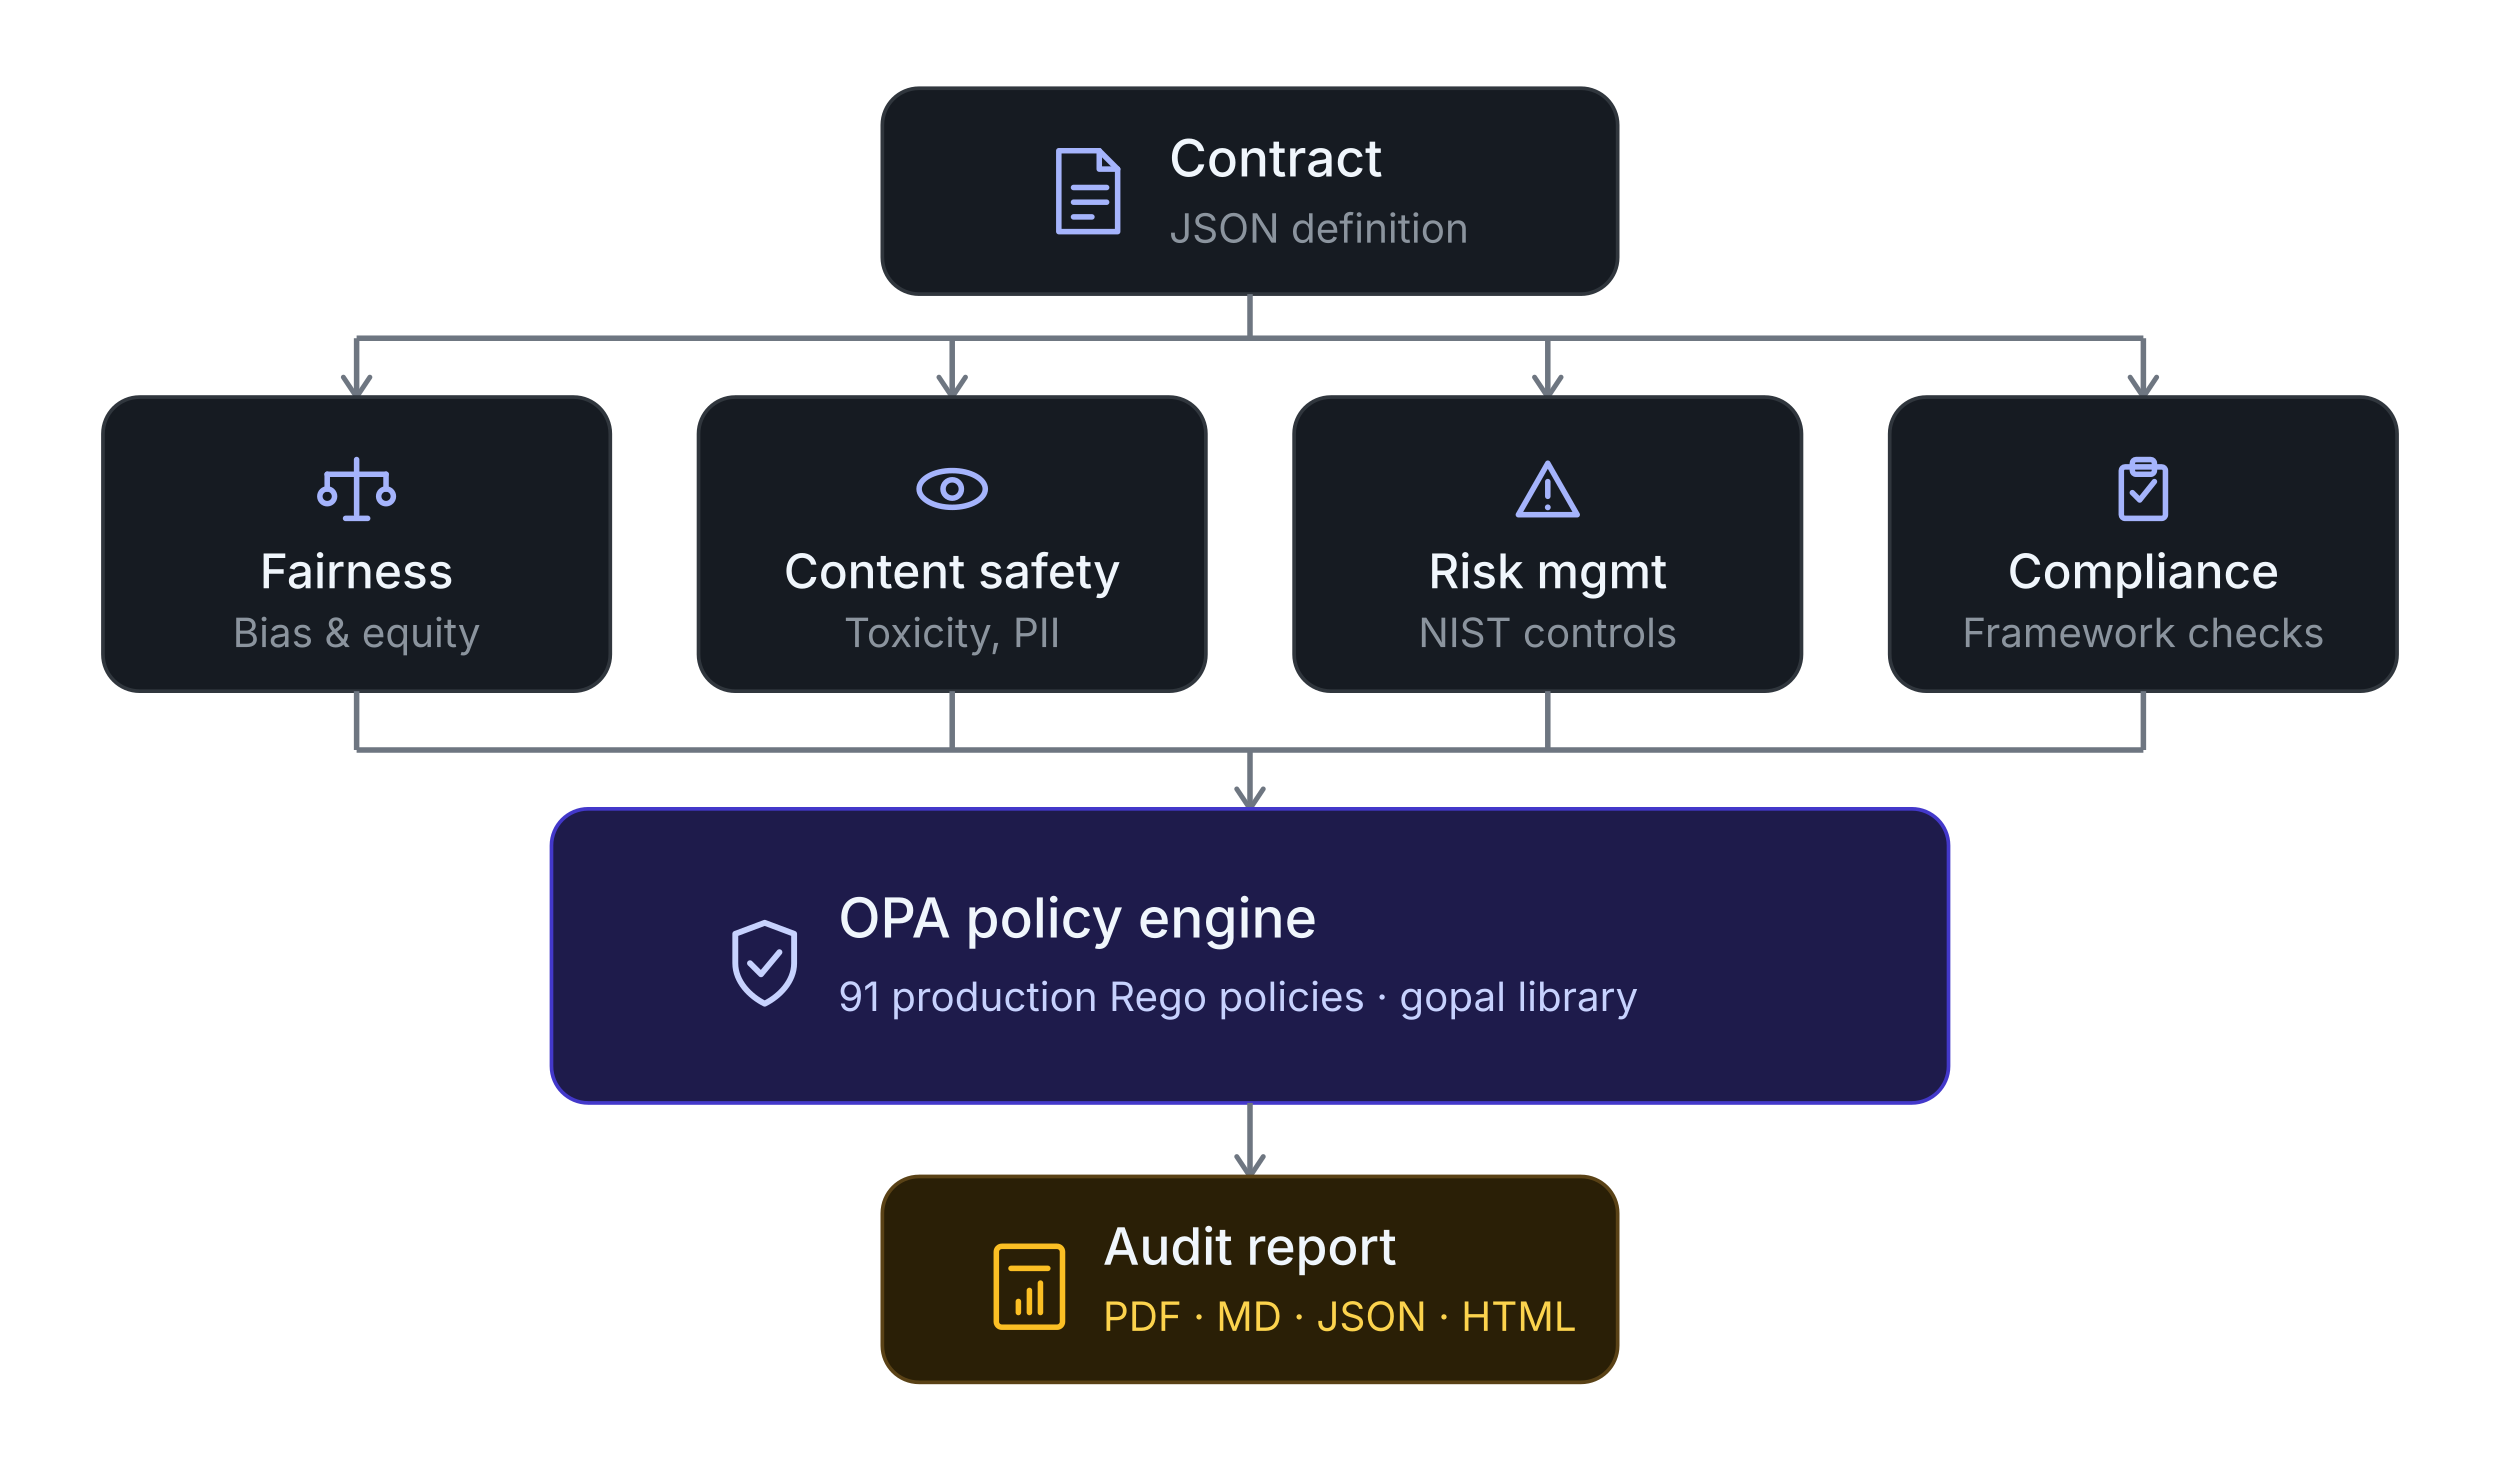
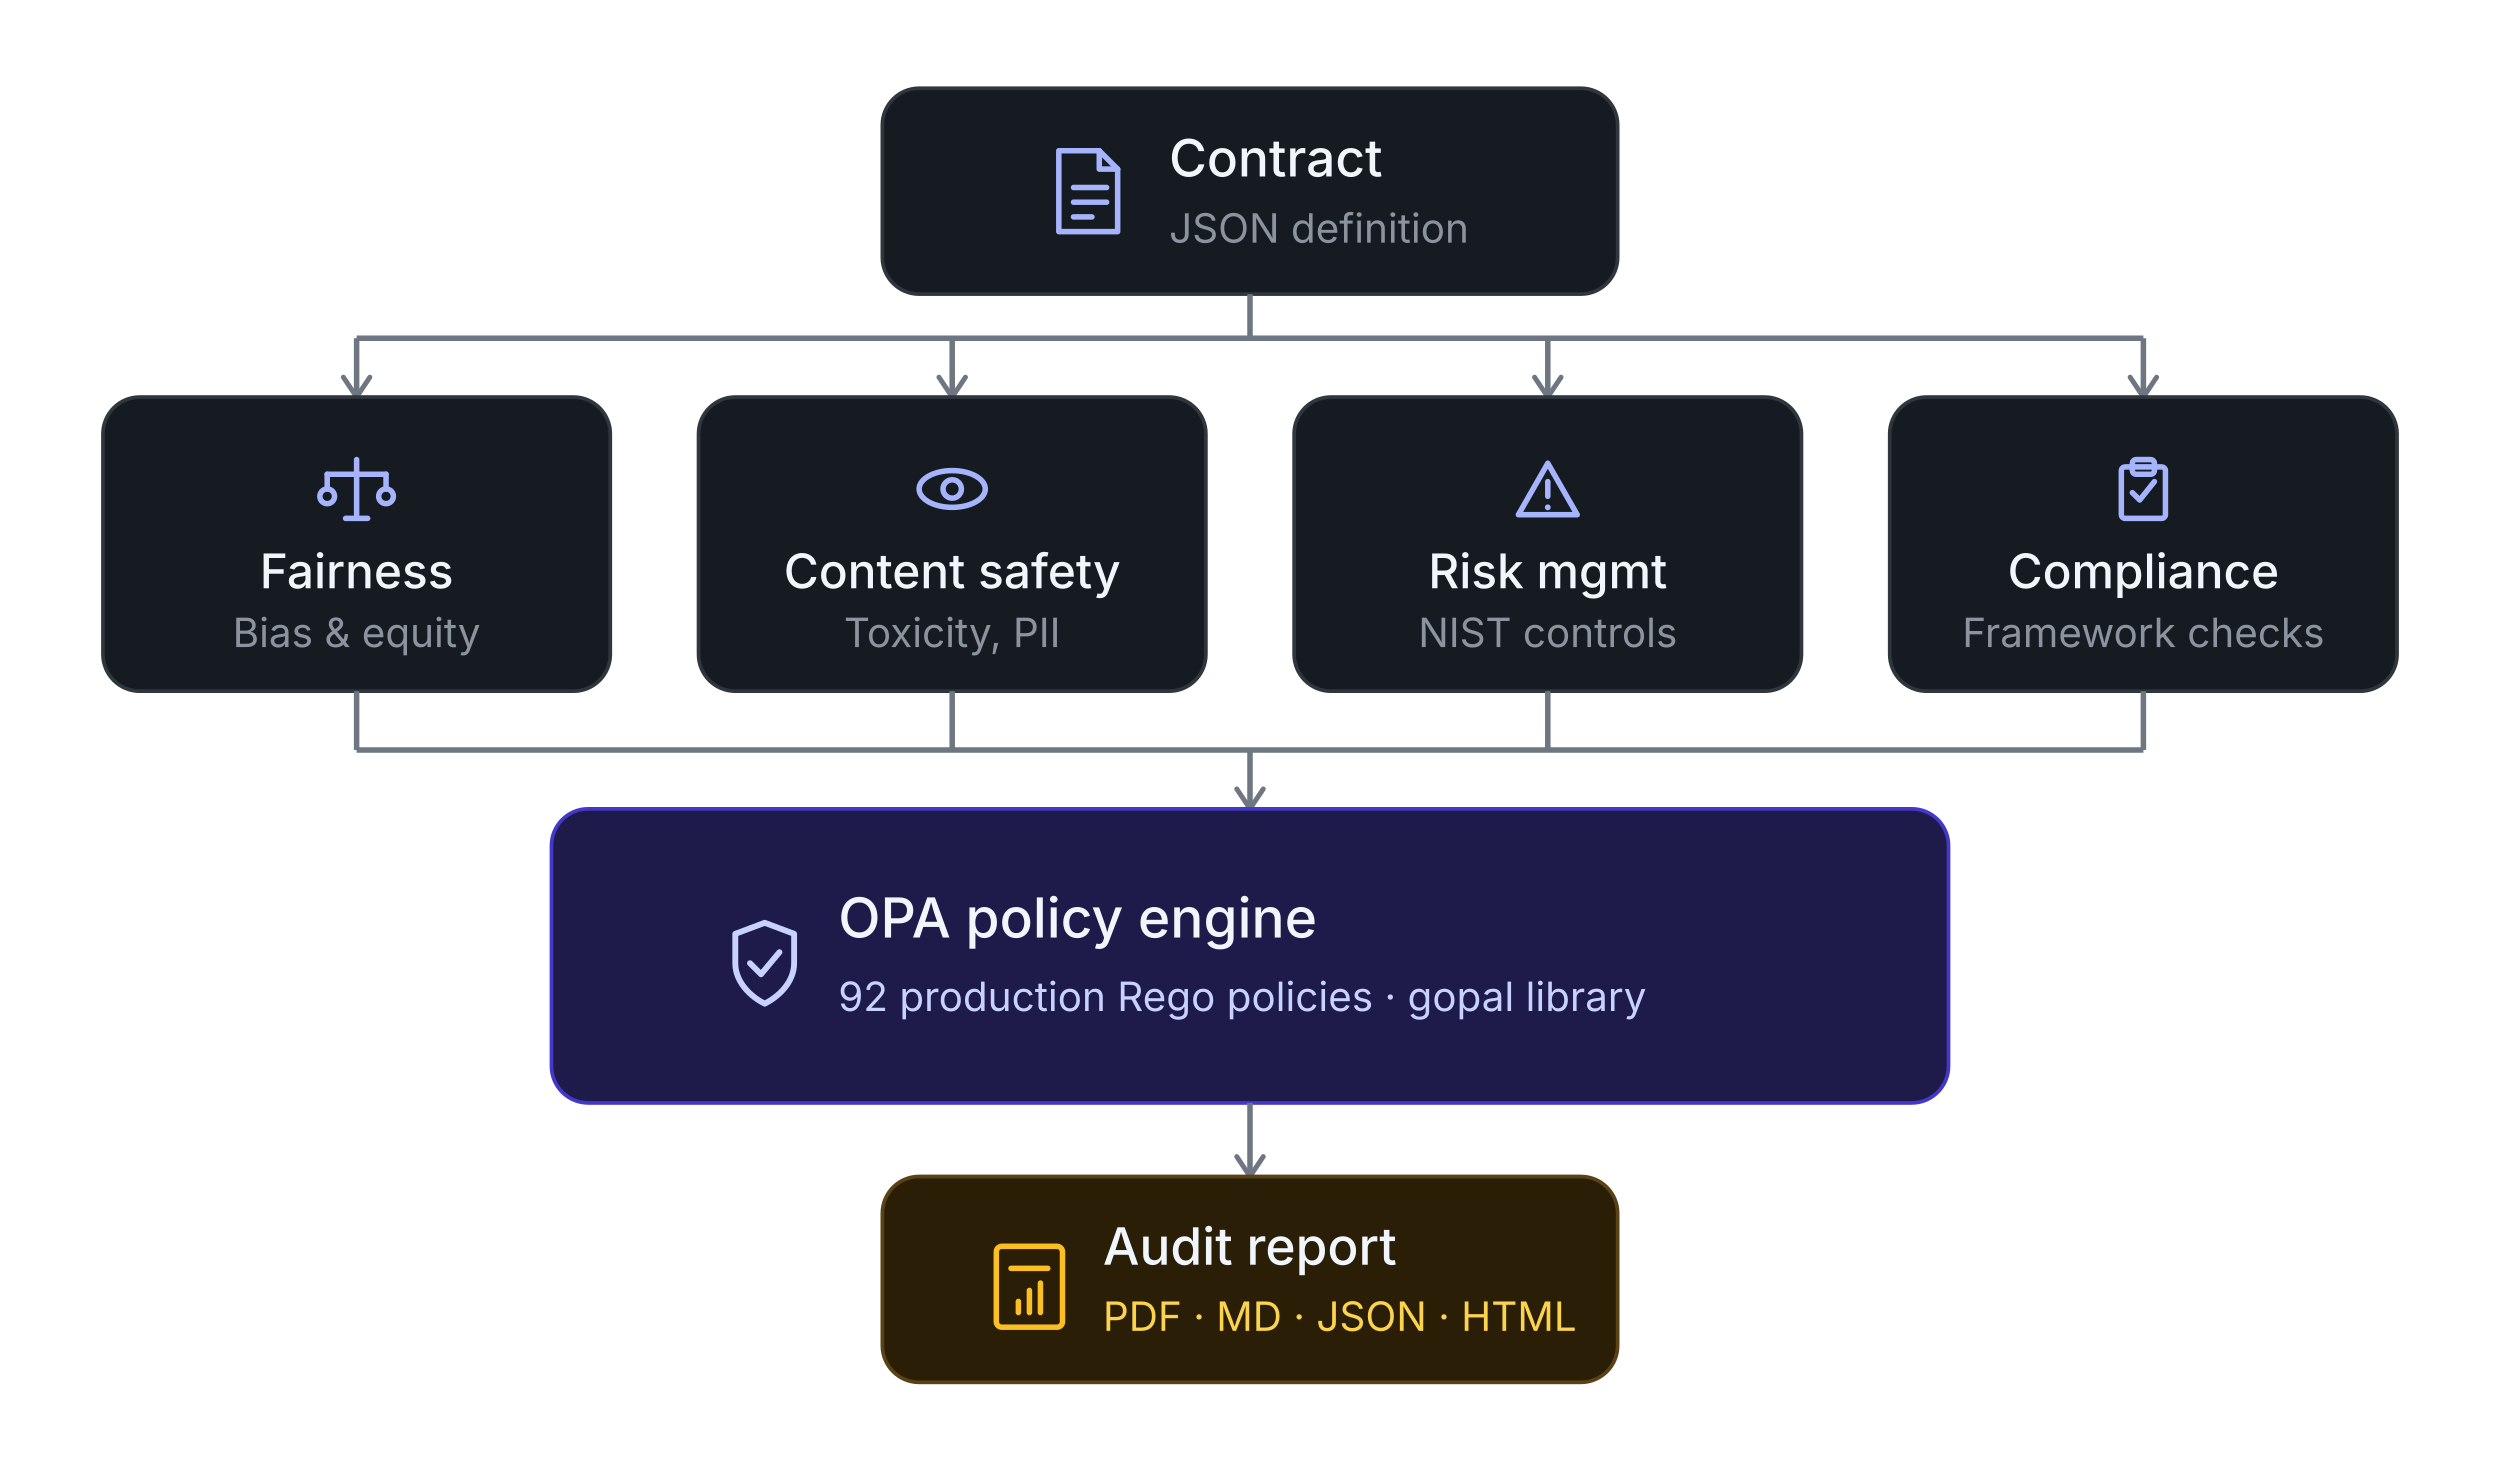
<svg xmlns="http://www.w3.org/2000/svg" viewBox="0 0 680 400" role="img" font-family="system-ui, -apple-system, BlinkMacSystemFont, 'Segoe UI', sans-serif">
  <defs>
    <marker id="a2d" viewBox="0 0 10 10" refX="8" refY="5" markerWidth="6" markerHeight="6" orient="auto">
      <path d="M2 1L8 5L2 9" fill="none" stroke="#6e7681" stroke-width="1.5" stroke-linecap="round" stroke-linejoin="round" />
    </marker>
  </defs>
  <g>
    <rect x="240" y="24" width="200" height="56" rx="10" fill="#161b22" stroke="#30363d" />
    <g transform="translate(284, 40)" fill="none" stroke="#a5b4fc" stroke-width="1.5" stroke-linecap="round" stroke-linejoin="round">
      <path d="M4 1 L15 1 L20 6 L20 23 L4 23 Z" />
      <path d="M15 1 L15 6 L20 6" />
      <line x1="8" y1="11" x2="17" y2="11" />
      <line x1="8" y1="15" x2="17" y2="15" />
      <line x1="8" y1="19" x2="13" y2="19" />
    </g>
    <text x="318" y="48" font-size="14" font-weight="500" fill="#f0f6fc">Contract</text>
    <text x="318" y="66" font-size="11" fill="#8b949e">JSON definition</text>
  </g>
  <line x1="340" y1="80" x2="340" y2="92" stroke="#6e7681" stroke-width="1.5" />
  <line x1="97" y1="92" x2="583" y2="92" stroke="#6e7681" stroke-width="1.5" />
  <line x1="97" y1="92" x2="97" y2="108" stroke="#6e7681" stroke-width="1.5" marker-end="url(#a2d)" />
  <line x1="259" y1="92" x2="259" y2="108" stroke="#6e7681" stroke-width="1.5" marker-end="url(#a2d)" />
  <line x1="421" y1="92" x2="421" y2="108" stroke="#6e7681" stroke-width="1.5" marker-end="url(#a2d)" />
  <line x1="583" y1="92" x2="583" y2="108" stroke="#6e7681" stroke-width="1.5" marker-end="url(#a2d)" />
  <g>
    <rect x="28" y="108" width="138" height="80" rx="10" fill="#161b22" stroke="#30363d" />
    <g transform="translate(86, 122)" fill="none" stroke="#a5b4fc" stroke-width="1.5" stroke-linecap="round" stroke-linejoin="round">
      <line x1="11" y1="3" x2="11" y2="18" />
      <line x1="3" y1="7" x2="19" y2="7" />
      <line x1="3" y1="7" x2="3" y2="11" />
      <line x1="19" y1="7" x2="19" y2="11" />
      <circle cx="3" cy="13" r="2" />
      <circle cx="19" cy="13" r="2" />
      <line x1="8" y1="19" x2="14" y2="19" />
    </g>
    <text x="97" y="160" font-size="13" font-weight="500" fill="#f0f6fc" text-anchor="middle">Fairness</text>
    <text x="97" y="176" font-size="11" fill="#8b949e" text-anchor="middle">Bias &amp; equity</text>
  </g>
  <g>
    <rect x="190" y="108" width="138" height="80" rx="10" fill="#161b22" stroke="#30363d" />
    <g transform="translate(248, 122)" fill="none" stroke="#a5b4fc" stroke-width="1.5" stroke-linecap="round" stroke-linejoin="round">
      <ellipse cx="11" cy="11" rx="9" ry="5" />
      <circle cx="11" cy="11" r="2.5" />
    </g>
    <text x="259" y="160" font-size="13" font-weight="500" fill="#f0f6fc" text-anchor="middle">Content safety</text>
    <text x="259" y="176" font-size="11" fill="#8b949e" text-anchor="middle">Toxicity, PII</text>
  </g>
  <g>
    <rect x="352" y="108" width="138" height="80" rx="10" fill="#161b22" stroke="#30363d" />
    <g transform="translate(410, 122)" fill="none" stroke="#a5b4fc" stroke-width="1.5" stroke-linecap="round" stroke-linejoin="round">
      <path d="M11 4 L19 18 L3 18 Z" />
      <line x1="11" y1="9" x2="11" y2="13" />
      <circle cx="11" cy="16" r="0.8" fill="#a5b4fc" stroke="none" />
    </g>
    <text x="421" y="160" font-size="13" font-weight="500" fill="#f0f6fc" text-anchor="middle">Risk mgmt</text>
    <text x="421" y="176" font-size="11" fill="#8b949e" text-anchor="middle">NIST controls</text>
  </g>
  <g>
    <rect x="514" y="108" width="138" height="80" rx="10" fill="#161b22" stroke="#30363d" />
    <g transform="translate(572, 122)" fill="none" stroke="#a5b4fc" stroke-width="1.5" stroke-linecap="round" stroke-linejoin="round">
      <rect x="5" y="5" width="12" height="14" rx="1" />
      <rect x="8" y="3" width="6" height="4" rx="1" />
      <polyline points="8,12 10,14 14,9" />
    </g>
    <text x="583" y="160" font-size="13" font-weight="500" fill="#f0f6fc" text-anchor="middle">Compliance</text>
    <text x="583" y="176" font-size="11" fill="#8b949e" text-anchor="middle">Framework checks</text>
  </g>
  <line x1="97" y1="188" x2="97" y2="204" stroke="#6e7681" stroke-width="1.5" />
  <line x1="259" y1="188" x2="259" y2="204" stroke="#6e7681" stroke-width="1.5" />
  <line x1="421" y1="188" x2="421" y2="204" stroke="#6e7681" stroke-width="1.5" />
  <line x1="583" y1="188" x2="583" y2="204" stroke="#6e7681" stroke-width="1.5" />
  <line x1="97" y1="204" x2="583" y2="204" stroke="#6e7681" stroke-width="1.5" />
  <line x1="340" y1="204" x2="340" y2="220" stroke="#6e7681" stroke-width="1.5" marker-end="url(#a2d)" />
  <g>
    <rect x="150" y="220" width="380" height="80" rx="10" fill="#1e1b4b" stroke="#4338ca" />
    <g transform="translate(194, 248)" fill="none" stroke="#c7d2fe" stroke-width="1.6" stroke-linecap="round" stroke-linejoin="round">
      <path d="M14 3 L22 6 L22 14 C22 19 18 23 14 25 C10 23 6 19 6 14 L6 6 Z" />
      <polyline points="10,14 13,17 18,11" />
    </g>
    <text x="228" y="255" font-size="15" font-weight="500" fill="#f0f6fc">OPA policy engine</text>
-     <text x="228" y="275" font-size="11" fill="#c7d2fe">91 production Rego policies · gopal library</text>
+     <text x="228" y="275" font-size="11" fill="#c7d2fe">92 production Rego policies · gopal library</text>
  </g>
  <line x1="340" y1="300" x2="340" y2="320" stroke="#6e7681" stroke-width="1.5" marker-end="url(#a2d)" />
  <g>
    <rect x="240" y="320" width="200" height="56" rx="10" fill="#2a1f06" stroke="#5a4216" />
    <g transform="translate(266, 336)" fill="none" stroke="#fbbf24" stroke-width="1.5" stroke-linecap="round" stroke-linejoin="round">
      <rect x="5" y="3" width="18" height="22" rx="1.5" />
      <line x1="9" y1="9" x2="19" y2="9" />
      <line x1="11" y1="18" x2="11" y2="21" />
      <line x1="14" y1="15" x2="14" y2="21" />
      <line x1="17" y1="13" x2="17" y2="21" />
    </g>
    <text x="300" y="344" font-size="14" font-weight="500" fill="#f0f6fc">Audit report</text>
    <text x="300" y="362" font-size="11" fill="#fcd34d">PDF · MD · JSON · HTML</text>
  </g>
</svg>
